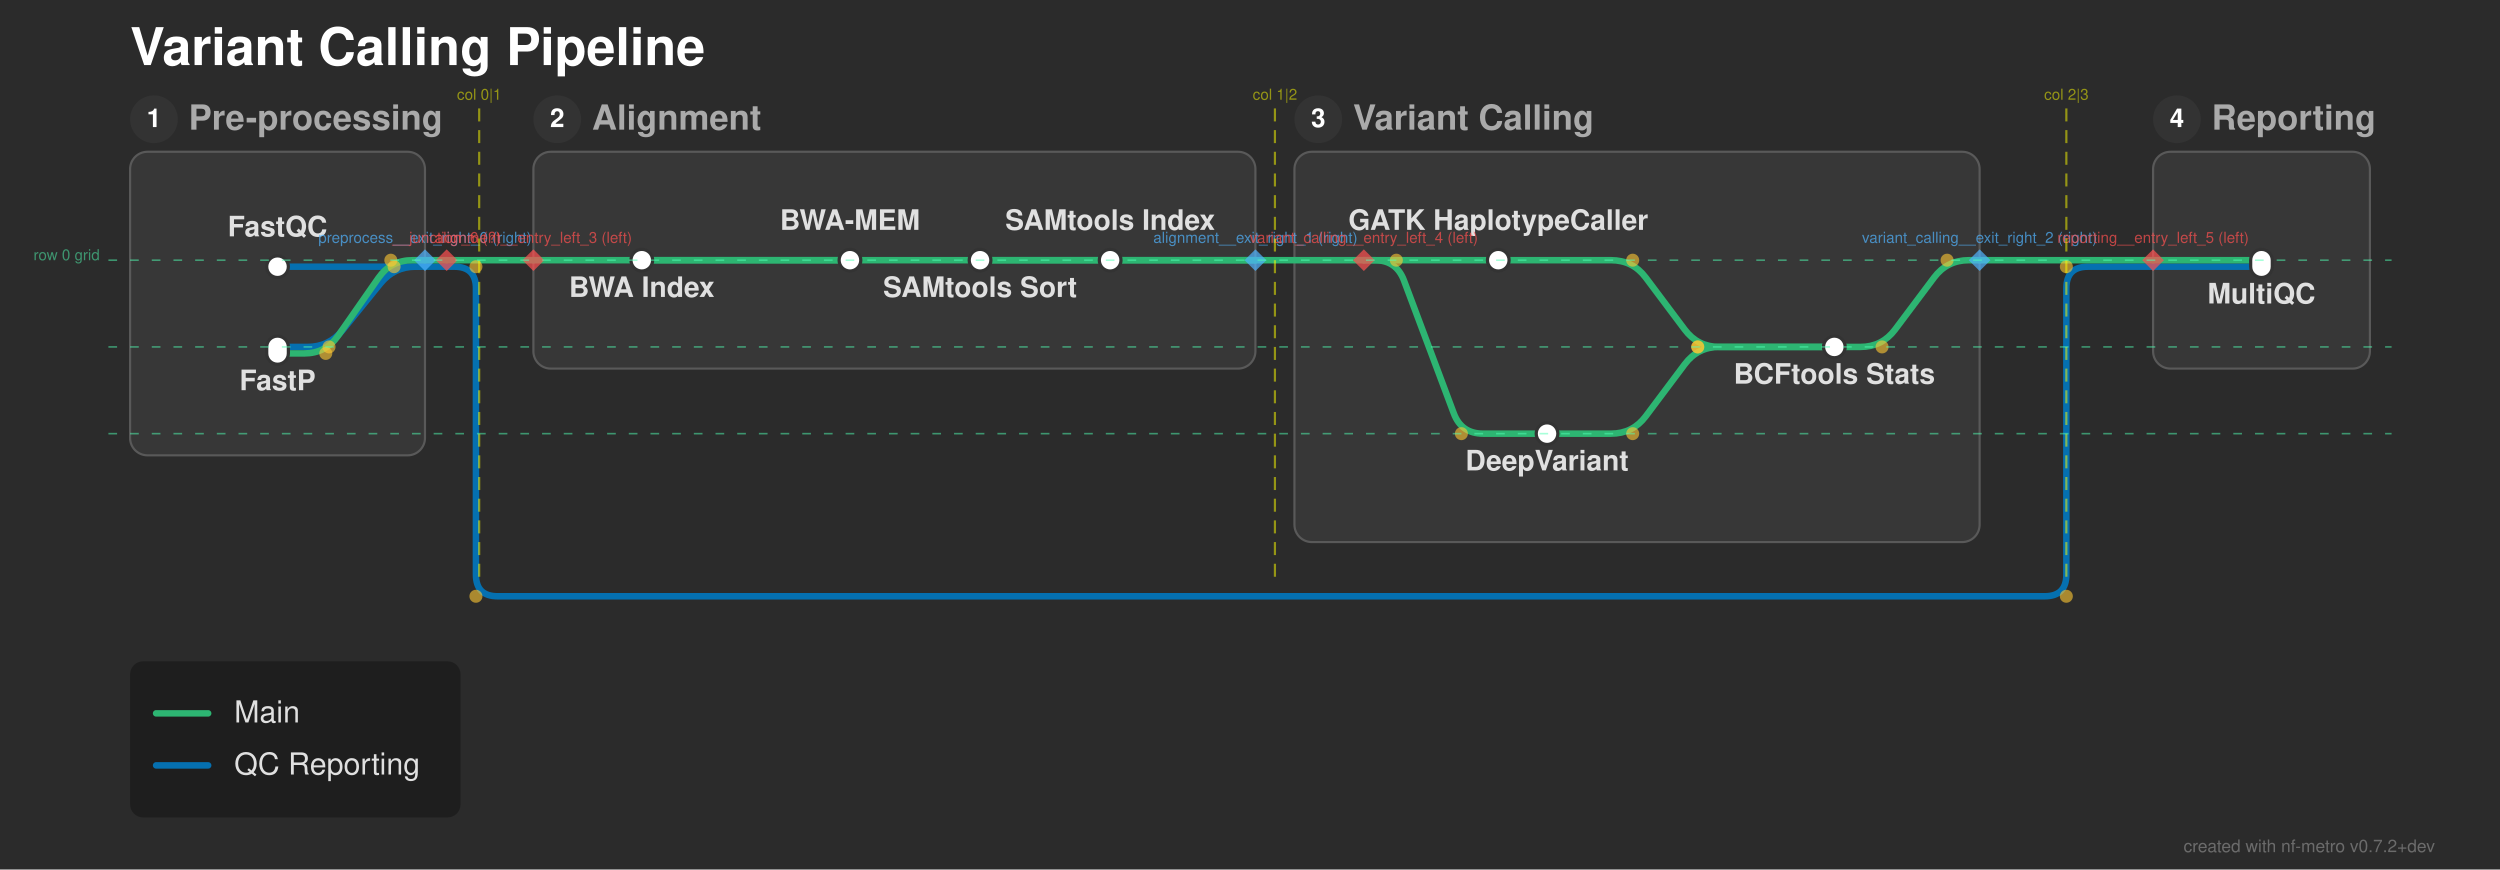
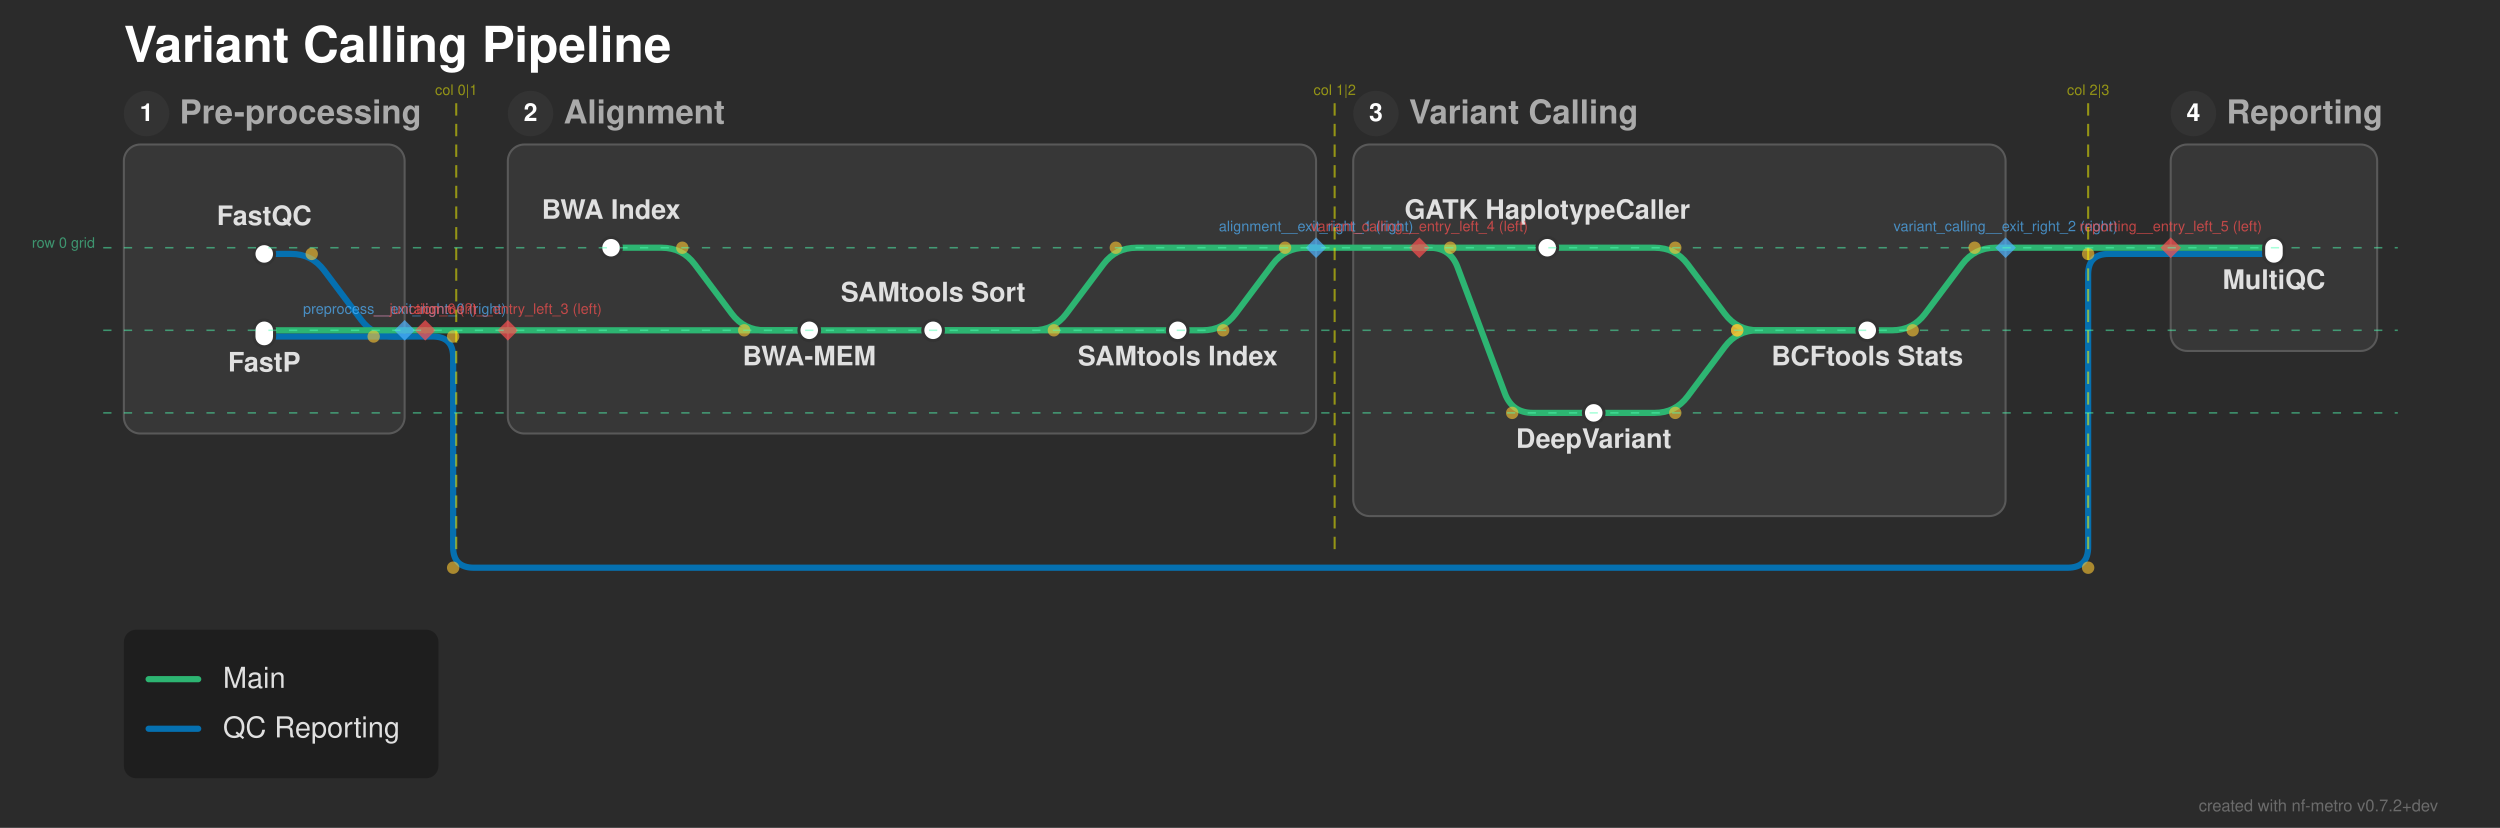
- <svg xmlns="http://www.w3.org/2000/svg" width="1153" height="401" viewBox="0 0 1153 401">
+ <svg xmlns="http://www.w3.org/2000/svg" width="1211" height="401" viewBox="0 0 1211 401">
  <defs>
</defs>
-   <rect x="0" y="0" width="1153" height="401" fill="#2b2b2b" />
+   <rect x="0" y="0" width="1211" height="401" fill="#2b2b2b" />
  <text x="60.0" y="30.0" font-size="24.0" fill="#ffffff" font-family="'Helvetica Neue', Helvetica, Arial, sans-serif" font-weight="bold" class="nf-metro-title">Variant Calling Pipeline</text>
  <rect x="60.0" y="70.0" width="136.0" height="140.0" rx="8" ry="8" fill="#373737" stroke="#595959" stroke-width="1.0" class="nf-metro-section-box" data-section-id="preprocess" data-section-lines="main,qc" />
  <circle cx="71.0" cy="55.0" r="11" fill="#333333" class="nf-metro-section-num-circle" data-section-id="preprocess" />
  <text x="71.0" y="55.0" font-size="12" fill="#ffffff" font-family="'Helvetica Neue', Helvetica, Arial, sans-serif" font-weight="bold" text-anchor="middle" dy="0.3em" data-section-id="preprocess">1</text>
  <text x="87.0" y="55.0" font-size="16.0" fill="#aaaaaa" font-family="'Helvetica Neue', Helvetica, Arial, sans-serif" font-weight="bold" dy="0.3em" class="nf-metro-section-label" data-section-id="preprocess">Pre-processing</text>
-   <rect x="246.0" y="70.0" width="333.0" height="100.0" rx="8" ry="8" fill="#373737" stroke="#595959" stroke-width="1.0" class="nf-metro-section-box" data-section-id="alignment" data-section-lines="main" />
+   <rect x="246.0" y="70.0" width="391.5" height="140.0" rx="8" ry="8" fill="#373737" stroke="#595959" stroke-width="1.0" class="nf-metro-section-box" data-section-id="alignment" data-section-lines="main" />
  <circle cx="257.0" cy="55.0" r="11" fill="#333333" class="nf-metro-section-num-circle" data-section-id="alignment" />
  <text x="257.0" y="55.0" font-size="12" fill="#ffffff" font-family="'Helvetica Neue', Helvetica, Arial, sans-serif" font-weight="bold" text-anchor="middle" dy="0.3em" data-section-id="alignment">2</text>
  <text x="273.0" y="55.0" font-size="16.0" fill="#aaaaaa" font-family="'Helvetica Neue', Helvetica, Arial, sans-serif" font-weight="bold" dy="0.3em" class="nf-metro-section-label" data-section-id="alignment">Alignment</text>
-   <rect x="597.0" y="70.0" width="316.0" height="180.0" rx="8" ry="8" fill="#373737" stroke="#595959" stroke-width="1.0" class="nf-metro-section-box" data-section-id="variant_calling" data-section-lines="main" />
-   <circle cx="608.0" cy="55.0" r="11" fill="#333333" class="nf-metro-section-num-circle" data-section-id="variant_calling" />
-   <text x="608.0" y="55.0" font-size="12" fill="#ffffff" font-family="'Helvetica Neue', Helvetica, Arial, sans-serif" font-weight="bold" text-anchor="middle" dy="0.3em" data-section-id="variant_calling">3</text>
-   <text x="624.0" y="55.0" font-size="16.0" fill="#aaaaaa" font-family="'Helvetica Neue', Helvetica, Arial, sans-serif" font-weight="bold" dy="0.3em" class="nf-metro-section-label" data-section-id="variant_calling">Variant Calling</text>
-   <rect x="993.0" y="70.0" width="100.0" height="100.0" rx="8" ry="8" fill="#373737" stroke="#595959" stroke-width="1.0" class="nf-metro-section-box" data-section-id="reporting" data-section-lines="main,qc" />
-   <circle cx="1004.0" cy="55.0" r="11" fill="#333333" class="nf-metro-section-num-circle" data-section-id="reporting" />
-   <text x="1004.0" y="55.0" font-size="12" fill="#ffffff" font-family="'Helvetica Neue', Helvetica, Arial, sans-serif" font-weight="bold" text-anchor="middle" dy="0.3em" data-section-id="reporting">4</text>
-   <text x="1020.0" y="55.0" font-size="16.0" fill="#aaaaaa" font-family="'Helvetica Neue', Helvetica, Arial, sans-serif" font-weight="bold" dy="0.3em" class="nf-metro-section-label" data-section-id="reporting">Reporting</text>
-   <path d="M128.0,123.0 L196.0,123.0" stroke="#0570b0" stroke-width="3.0" stroke-linecap="round" class="metro-line-qc" data-line-id="qc" />
-   <path d="M993.0,123.0 L1043.0,123.0" stroke="#0570b0" stroke-width="3.0" stroke-linecap="round" class="metro-line-qc" data-line-id="qc" />
-   <path d="M128.0,160.0 L141.75,160.0 Q151.75,160.0,158.048,152.232 L175.452,130.768 Q181.75,123.0,191.75,123.0 L196.0,123.0" stroke="#0570b0" stroke-width="3.0" fill="none" stroke-linecap="round" stroke-linejoin="round" class="metro-line-qc" data-line-id="qc" />
-   <path d="M196.0,123.0 L206.0,123.0" stroke="#0570b0" stroke-width="3.0" stroke-linecap="round" class="metro-line-qc" data-line-id="qc" />
-   <path d="M206.0,123.0 L209.5,123.0 Q219.5,123.0,219.5,133.0 L219.5,265.0 Q219.5,275.0,229.5,275.0 L943.0,275.0 Q953.0,275.0,953.0,265.0 L953.0,133.0 Q953.0,123.0,963.0,123.0 L993.0,123.0" stroke="#0570b0" stroke-width="3.0" fill="none" stroke-linecap="round" stroke-linejoin="round" class="metro-line-qc" data-line-id="qc" />
-   <path d="M296.0,120.0 L392.0,120.0" stroke="#2db572" stroke-width="3.0" stroke-linecap="round" class="metro-line-main" data-line-id="main" />
-   <path d="M392.0,120.0 L452.0,120.0" stroke="#2db572" stroke-width="3.0" stroke-linecap="round" class="metro-line-main" data-line-id="main" />
-   <path d="M452.0,120.0 L512.0,120.0" stroke="#2db572" stroke-width="3.0" stroke-linecap="round" class="metro-line-main" data-line-id="main" />
-   <path d="M691.0,120.0 L743.0,120.0 Q753.0,120.0,759.0,128.0 L777.0,152.0 Q783.0,160.0,793.0,160.0 L846.0,160.0" stroke="#2db572" stroke-width="3.0" fill="none" stroke-linecap="round" stroke-linejoin="round" class="metro-line-main" data-line-id="main" />
-   <path d="M713.5,200.0 L743.0,200.0 Q753.0,200.0,759.0,192.0 L777.0,168.0 Q783.0,160.0,793.0,160.0 L846.0,160.0" stroke="#2db572" stroke-width="3.0" fill="none" stroke-linecap="round" stroke-linejoin="round" class="metro-line-main" data-line-id="main" />
-   <path d="M128.0,163.0 L140.25,163.0 Q150.25,163.0,155.972,154.799 L174.528,128.201 Q180.25,120.0,190.25,120.0 L196.0,120.0" stroke="#2db572" stroke-width="3.0" fill="none" stroke-linecap="round" stroke-linejoin="round" class="metro-line-main" data-line-id="main" />
-   <path d="M246.0,120.0 L392.0,120.0" stroke="#2db572" stroke-width="3.0" stroke-linecap="round" class="metro-line-main" data-line-id="main" />
-   <path d="M452.0,120.0 L579.0,120.0" stroke="#2db572" stroke-width="3.0" stroke-linecap="round" class="metro-line-main" data-line-id="main" />
-   <path d="M629.0,120.0 L691.0,120.0" stroke="#2db572" stroke-width="3.0" stroke-linecap="round" class="metro-line-main" data-line-id="main" />
-   <path d="M629.0,120.0 L634.0,120.0 Q644.0,120.0,647.511,129.363 L670.489,190.637 Q674.0,200.0,684.0,200.0 L713.5,200.0" stroke="#2db572" stroke-width="3.0" fill="none" stroke-linecap="round" stroke-linejoin="round" class="metro-line-main" data-line-id="main" />
-   <path d="M512.0,120.0 L579.0,120.0" stroke="#2db572" stroke-width="3.0" stroke-linecap="round" class="metro-line-main" data-line-id="main" />
-   <path d="M846.0,160.0 L858.0,160.0 Q868.0,160.0,874.0,152.0 L892.0,128.0 Q898.0,120.0,908.0,120.0 L913.0,120.0" stroke="#2db572" stroke-width="3.0" fill="none" stroke-linecap="round" stroke-linejoin="round" class="metro-line-main" data-line-id="main" />
-   <path d="M993.0,120.0 L1043.0,120.0" stroke="#2db572" stroke-width="3.0" stroke-linecap="round" class="metro-line-main" data-line-id="main" />
-   <path d="M196.0,120.0 L206.0,120.0" stroke="#2db572" stroke-width="3.0" stroke-linecap="round" class="metro-line-main" data-line-id="main" />
-   <path d="M206.0,120.0 L246.0,120.0" stroke="#2db572" stroke-width="3.0" stroke-linecap="round" class="metro-line-main" data-line-id="main" />
-   <path d="M579.0,120.0 L629.0,120.0" stroke="#2db572" stroke-width="3.0" stroke-linecap="round" class="metro-line-main" data-line-id="main" />
-   <path d="M913.0,120.0 L993.0,120.0" stroke="#2db572" stroke-width="3.0" stroke-linecap="round" class="metro-line-main" data-line-id="main" />
+   <rect x="655.5" y="70.0" width="316.0" height="180.0" rx="8" ry="8" fill="#373737" stroke="#595959" stroke-width="1.0" class="nf-metro-section-box" data-section-id="variant_calling" data-section-lines="main" />
+   <circle cx="666.5" cy="55.0" r="11" fill="#333333" class="nf-metro-section-num-circle" data-section-id="variant_calling" />
+   <text x="666.5" y="55.0" font-size="12" fill="#ffffff" font-family="'Helvetica Neue', Helvetica, Arial, sans-serif" font-weight="bold" text-anchor="middle" dy="0.3em" data-section-id="variant_calling">3</text>
+   <text x="682.5" y="55.0" font-size="16.0" fill="#aaaaaa" font-family="'Helvetica Neue', Helvetica, Arial, sans-serif" font-weight="bold" dy="0.3em" class="nf-metro-section-label" data-section-id="variant_calling">Variant Calling</text>
+   <rect x="1051.5" y="70.0" width="100.0" height="100.0" rx="8" ry="8" fill="#373737" stroke="#595959" stroke-width="1.0" class="nf-metro-section-box" data-section-id="reporting" data-section-lines="main,qc" />
+   <circle cx="1062.5" cy="55.0" r="11" fill="#333333" class="nf-metro-section-num-circle" data-section-id="reporting" />
+   <text x="1062.5" y="55.0" font-size="12" fill="#ffffff" font-family="'Helvetica Neue', Helvetica, Arial, sans-serif" font-weight="bold" text-anchor="middle" dy="0.3em" data-section-id="reporting">4</text>
+   <text x="1078.5" y="55.0" font-size="16.0" fill="#aaaaaa" font-family="'Helvetica Neue', Helvetica, Arial, sans-serif" font-weight="bold" dy="0.3em" class="nf-metro-section-label" data-section-id="reporting">Reporting</text>
+   <path d="M128.0,123.0 L141.0,123.0 Q151.0,123.0,157.0,131.0 L175.0,155.0 Q181.0,163.0,191.0,163.0 L196.0,163.0" stroke="#0570b0" stroke-width="3.0" fill="none" stroke-linecap="round" stroke-linejoin="round" class="metro-line-qc" data-line-id="qc" />
+   <path d="M1051.5,123.0 L1101.5,123.0" stroke="#0570b0" stroke-width="3.0" stroke-linecap="round" class="metro-line-qc" data-line-id="qc" />
+   <path d="M128.0,163.0 L196.0,163.0" stroke="#0570b0" stroke-width="3.0" stroke-linecap="round" class="metro-line-qc" data-line-id="qc" />
+   <path d="M196.0,163.0 L206.0,163.0" stroke="#0570b0" stroke-width="3.0" stroke-linecap="round" class="metro-line-qc" data-line-id="qc" />
+   <path d="M206.0,163.0 L209.5,163.0 Q219.5,163.0,219.5,173.0 L219.5,265.0 Q219.5,275.0,229.5,275.0 L1001.5,275.0 Q1011.5,275.0,1011.5,265.0 L1011.5,133.0 Q1011.5,123.0,1021.5,123.0 L1051.5,123.0" stroke="#0570b0" stroke-width="3.0" fill="none" stroke-linecap="round" stroke-linejoin="round" class="metro-line-qc" data-line-id="qc" />
+   <path d="M296.0,120.0 L320.5,120.0 Q330.5,120.0,336.5,128.0 L354.5,152.0 Q360.5,160.0,370.5,160.0 L392.0,160.0" stroke="#2db572" stroke-width="3.0" fill="none" stroke-linecap="round" stroke-linejoin="round" class="metro-line-main" data-line-id="main" />
+   <path d="M392.0,160.0 L452.0,160.0" stroke="#2db572" stroke-width="3.0" stroke-linecap="round" class="metro-line-main" data-line-id="main" />
+   <path d="M452.0,160.0 L570.5,160.0" stroke="#2db572" stroke-width="3.0" stroke-linecap="round" class="metro-line-main" data-line-id="main" />
+   <path d="M749.5,120.0 L801.5,120.0 Q811.5,120.0,817.5,128.0 L835.5,152.0 Q841.5,160.0,851.5,160.0 L904.5,160.0" stroke="#2db572" stroke-width="3.0" fill="none" stroke-linecap="round" stroke-linejoin="round" class="metro-line-main" data-line-id="main" />
+   <path d="M772.0,200.0 L801.5,200.0 Q811.5,200.0,817.5,192.0 L835.5,168.0 Q841.5,160.0,851.5,160.0 L904.5,160.0" stroke="#2db572" stroke-width="3.0" fill="none" stroke-linecap="round" stroke-linejoin="round" class="metro-line-main" data-line-id="main" />
+   <path d="M128.0,160.0 L196.0,160.0" stroke="#2db572" stroke-width="3.0" stroke-linecap="round" class="metro-line-main" data-line-id="main" />
+   <path d="M246.0,160.0 L392.0,160.0" stroke="#2db572" stroke-width="3.0" stroke-linecap="round" class="metro-line-main" data-line-id="main" />
+   <path d="M452.0,160.0 L500.5,160.0 Q510.5,160.0,516.5,152.0 L534.5,128.0 Q540.5,120.0,550.5,120.0 L637.5,120.0" stroke="#2db572" stroke-width="3.0" fill="none" stroke-linecap="round" stroke-linejoin="round" class="metro-line-main" data-line-id="main" />
+   <path d="M687.5,120.0 L749.5,120.0" stroke="#2db572" stroke-width="3.0" stroke-linecap="round" class="metro-line-main" data-line-id="main" />
+   <path d="M687.5,120.0 L692.5,120.0 Q702.5,120.0,706.011,129.363 L728.989,190.637 Q732.5,200.0,742.5,200.0 L772.0,200.0" stroke="#2db572" stroke-width="3.0" fill="none" stroke-linecap="round" stroke-linejoin="round" class="metro-line-main" data-line-id="main" />
+   <path d="M570.5,160.0 L582.5,160.0 Q592.5,160.0,598.5,152.0 L616.5,128.0 Q622.5,120.0,632.5,120.0 L637.5,120.0" stroke="#2db572" stroke-width="3.0" fill="none" stroke-linecap="round" stroke-linejoin="round" class="metro-line-main" data-line-id="main" />
+   <path d="M904.5,160.0 L916.5,160.0 Q926.5,160.0,932.5,152.0 L950.5,128.0 Q956.5,120.0,966.5,120.0 L971.5,120.0" stroke="#2db572" stroke-width="3.0" fill="none" stroke-linecap="round" stroke-linejoin="round" class="metro-line-main" data-line-id="main" />
+   <path d="M1051.5,120.0 L1101.5,120.0" stroke="#2db572" stroke-width="3.0" stroke-linecap="round" class="metro-line-main" data-line-id="main" />
+   <path d="M196.0,160.0 L206.0,160.0" stroke="#2db572" stroke-width="3.0" stroke-linecap="round" class="metro-line-main" data-line-id="main" />
+   <path d="M206.0,160.0 L246.0,160.0" stroke="#2db572" stroke-width="3.0" stroke-linecap="round" class="metro-line-main" data-line-id="main" />
+   <path d="M637.5,120.0 L687.5,120.0" stroke="#2db572" stroke-width="3.0" stroke-linecap="round" class="metro-line-main" data-line-id="main" />
+   <path d="M971.5,120.0 L1051.5,120.0" stroke="#2db572" stroke-width="3.0" stroke-linecap="round" class="metro-line-main" data-line-id="main" />
  <rect x="123.0" y="118.0" width="10.0" height="10.0" rx="5.0" ry="5.0" fill="#ffffff" stroke="#333333" stroke-width="1.5" class="nf-metro-station" data-station-id="fastqc" data-station-lines="qc" data-station-label="FastQC" data-section-id="preprocess" data-section-name="Pre-processing" />
  <rect x="123.0" y="155.0" width="10.0" height="13.0" rx="5.0" ry="5.0" fill="#ffffff" stroke="#333333" stroke-width="1.5" class="nf-metro-station" data-station-id="fastp" data-station-lines="main,qc" data-station-label="FastP" data-section-id="preprocess" data-section-name="Pre-processing" />
  <rect x="291.0" y="115.0" width="10.0" height="10.0" rx="5.0" ry="5.0" fill="#ffffff" stroke="#333333" stroke-width="1.5" class="nf-metro-station" data-station-id="bwa_index" data-station-lines="main" data-station-label="BWA Index" data-section-id="alignment" data-section-name="Alignment" />
-   <rect x="387.0" y="115.0" width="10.0" height="10.0" rx="5.0" ry="5.0" fill="#ffffff" stroke="#333333" stroke-width="1.5" class="nf-metro-station" data-station-id="bwa_mem" data-station-lines="main" data-station-label="BWA-MEM" data-section-id="alignment" data-section-name="Alignment" />
-   <rect x="447.0" y="115.0" width="10.0" height="10.0" rx="5.0" ry="5.0" fill="#ffffff" stroke="#333333" stroke-width="1.5" class="nf-metro-station" data-station-id="samtools_sort" data-station-lines="main" data-station-label="SAMtools Sort" data-section-id="alignment" data-section-name="Alignment" />
-   <rect x="507.0" y="115.0" width="10.0" height="10.0" rx="5.0" ry="5.0" fill="#ffffff" stroke="#333333" stroke-width="1.5" class="nf-metro-station" data-station-id="samtools_index" data-station-lines="main" data-station-label="SAMtools Index" data-section-id="alignment" data-section-name="Alignment" />
-   <rect x="686.0" y="115.0" width="10.0" height="10.0" rx="5.0" ry="5.0" fill="#ffffff" stroke="#333333" stroke-width="1.5" class="nf-metro-station" data-station-id="gatk" data-station-lines="main" data-station-label="GATK HaplotypeCaller" data-section-id="variant_calling" data-section-name="Variant Calling" />
-   <rect x="708.5" y="195.0" width="10.0" height="10.0" rx="5.0" ry="5.0" fill="#ffffff" stroke="#333333" stroke-width="1.5" class="nf-metro-station" data-station-id="deepvariant" data-station-lines="main" data-station-label="DeepVariant" data-section-id="variant_calling" data-section-name="Variant Calling" />
-   <rect x="841.0" y="155.0" width="10.0" height="10.0" rx="5.0" ry="5.0" fill="#ffffff" stroke="#333333" stroke-width="1.5" class="nf-metro-station" data-station-id="bcftools" data-station-lines="main" data-station-label="BCFtools Stats" data-section-id="variant_calling" data-section-name="Variant Calling" />
-   <rect x="1038.0" y="115.0" width="10.0" height="13.0" rx="5.0" ry="5.0" fill="#ffffff" stroke="#333333" stroke-width="1.5" class="nf-metro-station" data-station-id="multiqc" data-station-lines="main,qc" data-station-label="MultiQC" data-section-id="reporting" data-section-name="Reporting" />
-   <text x="691.0" y="106.0" font-size="13.0" fill="#e0e0e0" font-family="'Helvetica Neue', Helvetica, Arial, sans-serif" font-weight="bold" text-anchor="middle" dominant-baseline="auto" data-station-id="gatk" class="nf-metro-station-label">GATK HaplotypeCaller</text>
-   <text x="296.0" y="131.0" font-size="13.0" fill="#e0e0e0" font-family="'Helvetica Neue', Helvetica, Arial, sans-serif" font-weight="bold" text-anchor="middle" dominant-baseline="hanging" data-station-id="bwa_index" class="nf-metro-station-label">BWA Index</text>
-   <text x="713.5" y="211.0" font-size="13.0" fill="#e0e0e0" font-family="'Helvetica Neue', Helvetica, Arial, sans-serif" font-weight="bold" text-anchor="middle" dominant-baseline="hanging" data-station-id="deepvariant" class="nf-metro-station-label">DeepVariant</text>
+   <rect x="387.0" y="155.0" width="10.0" height="10.0" rx="5.0" ry="5.0" fill="#ffffff" stroke="#333333" stroke-width="1.5" class="nf-metro-station" data-station-id="bwa_mem" data-station-lines="main" data-station-label="BWA-MEM" data-section-id="alignment" data-section-name="Alignment" />
+   <rect x="447.0" y="155.0" width="10.0" height="10.0" rx="5.0" ry="5.0" fill="#ffffff" stroke="#333333" stroke-width="1.5" class="nf-metro-station" data-station-id="samtools_sort" data-station-lines="main" data-station-label="SAMtools Sort" data-section-id="alignment" data-section-name="Alignment" />
+   <rect x="565.5" y="155.0" width="10.0" height="10.0" rx="5.0" ry="5.0" fill="#ffffff" stroke="#333333" stroke-width="1.5" class="nf-metro-station" data-station-id="samtools_index" data-station-lines="main" data-station-label="SAMtools Index" data-section-id="alignment" data-section-name="Alignment" />
+   <rect x="744.5" y="115.0" width="10.0" height="10.0" rx="5.0" ry="5.0" fill="#ffffff" stroke="#333333" stroke-width="1.5" class="nf-metro-station" data-station-id="gatk" data-station-lines="main" data-station-label="GATK HaplotypeCaller" data-section-id="variant_calling" data-section-name="Variant Calling" />
+   <rect x="767.0" y="195.0" width="10.0" height="10.0" rx="5.0" ry="5.0" fill="#ffffff" stroke="#333333" stroke-width="1.5" class="nf-metro-station" data-station-id="deepvariant" data-station-lines="main" data-station-label="DeepVariant" data-section-id="variant_calling" data-section-name="Variant Calling" />
+   <rect x="899.5" y="155.0" width="10.0" height="10.0" rx="5.0" ry="5.0" fill="#ffffff" stroke="#333333" stroke-width="1.5" class="nf-metro-station" data-station-id="bcftools" data-station-lines="main" data-station-label="BCFtools Stats" data-section-id="variant_calling" data-section-name="Variant Calling" />
+   <rect x="1096.5" y="115.0" width="10.0" height="13.0" rx="5.0" ry="5.0" fill="#ffffff" stroke="#333333" stroke-width="1.5" class="nf-metro-station" data-station-id="multiqc" data-station-lines="main,qc" data-station-label="MultiQC" data-section-id="reporting" data-section-name="Reporting" />
+   <text x="296.0" y="106.0" font-size="13.0" fill="#e0e0e0" font-family="'Helvetica Neue', Helvetica, Arial, sans-serif" font-weight="bold" text-anchor="middle" dominant-baseline="auto" data-station-id="bwa_index" class="nf-metro-station-label">BWA Index</text>
+   <text x="749.5" y="106.0" font-size="13.0" fill="#e0e0e0" font-family="'Helvetica Neue', Helvetica, Arial, sans-serif" font-weight="bold" text-anchor="middle" dominant-baseline="auto" data-station-id="gatk" class="nf-metro-station-label">GATK HaplotypeCaller</text>
+   <text x="772.0" y="211.0" font-size="13.0" fill="#e0e0e0" font-family="'Helvetica Neue', Helvetica, Arial, sans-serif" font-weight="bold" text-anchor="middle" dominant-baseline="hanging" data-station-id="deepvariant" class="nf-metro-station-label">DeepVariant</text>
  <text x="128.0" y="109.0" font-size="13.0" fill="#e0e0e0" font-family="'Helvetica Neue', Helvetica, Arial, sans-serif" font-weight="bold" text-anchor="middle" dominant-baseline="auto" data-station-id="fastqc" class="nf-metro-station-label">FastQC</text>
-   <text x="1043.0" y="134.0" font-size="13.0" fill="#e0e0e0" font-family="'Helvetica Neue', Helvetica, Arial, sans-serif" font-weight="bold" text-anchor="middle" dominant-baseline="hanging" data-station-id="multiqc" class="nf-metro-station-label">MultiQC</text>
+   <text x="1101.5" y="134.0" font-size="13.0" fill="#e0e0e0" font-family="'Helvetica Neue', Helvetica, Arial, sans-serif" font-weight="bold" text-anchor="middle" dominant-baseline="hanging" data-station-id="multiqc" class="nf-metro-station-label">MultiQC</text>
  <text x="128.0" y="174.0" font-size="13.0" fill="#e0e0e0" font-family="'Helvetica Neue', Helvetica, Arial, sans-serif" font-weight="bold" text-anchor="middle" dominant-baseline="hanging" data-station-id="fastp" class="nf-metro-station-label">FastP</text>
-   <text x="392.0" y="106.0" font-size="13.0" fill="#e0e0e0" font-family="'Helvetica Neue', Helvetica, Arial, sans-serif" font-weight="bold" text-anchor="middle" dominant-baseline="auto" data-station-id="bwa_mem" class="nf-metro-station-label">BWA-MEM</text>
-   <text x="846.0" y="171.0" font-size="13.0" fill="#e0e0e0" font-family="'Helvetica Neue', Helvetica, Arial, sans-serif" font-weight="bold" text-anchor="middle" dominant-baseline="hanging" data-station-id="bcftools" class="nf-metro-station-label">BCFtools Stats</text>
-   <text x="452.0" y="131.0" font-size="13.0" fill="#e0e0e0" font-family="'Helvetica Neue', Helvetica, Arial, sans-serif" font-weight="bold" text-anchor="middle" dominant-baseline="hanging" data-station-id="samtools_sort" class="nf-metro-station-label">SAMtools Sort</text>
-   <text x="512.0" y="106.0" font-size="13.0" fill="#e0e0e0" font-family="'Helvetica Neue', Helvetica, Arial, sans-serif" font-weight="bold" text-anchor="middle" dominant-baseline="auto" data-station-id="samtools_index" class="nf-metro-station-label">SAMtools Index</text>
-   <circle cx="753.0" cy="120.0" r="3.0" fill="rgba(255, 200, 50, 0.6)" />
-   <circle cx="783.0" cy="160.0" r="3.0" fill="rgba(255, 200, 50, 0.6)" />
-   <circle cx="753.0" cy="200.0" r="3.0" fill="rgba(255, 200, 50, 0.6)" />
-   <circle cx="783.0" cy="160.0" r="3.0" fill="rgba(255, 200, 50, 0.6)" />
-   <circle cx="150.25" cy="163.0" r="3.0" fill="rgba(255, 200, 50, 0.6)" />
-   <circle cx="180.25" cy="120.0" r="3.0" fill="rgba(255, 200, 50, 0.6)" />
-   <circle cx="644.0" cy="120.0" r="3.0" fill="rgba(255, 200, 50, 0.6)" />
-   <circle cx="674.0" cy="200.0" r="3.0" fill="rgba(255, 200, 50, 0.6)" />
-   <circle cx="868.0" cy="160.0" r="3.0" fill="rgba(255, 200, 50, 0.6)" />
-   <circle cx="898.0" cy="120.0" r="3.0" fill="rgba(255, 200, 50, 0.6)" />
-   <circle cx="151.75" cy="160.0" r="3.0" fill="rgba(255, 200, 50, 0.6)" />
-   <circle cx="181.75" cy="123.0" r="3.0" fill="rgba(255, 200, 50, 0.6)" />
-   <circle cx="219.5" cy="123.0" r="3.0" fill="rgba(255, 200, 50, 0.6)" />
+   <text x="392.0" y="171.0" font-size="13.0" fill="#e0e0e0" font-family="'Helvetica Neue', Helvetica, Arial, sans-serif" font-weight="bold" text-anchor="middle" dominant-baseline="hanging" data-station-id="bwa_mem" class="nf-metro-station-label">BWA-MEM</text>
+   <text x="904.5" y="171.0" font-size="13.0" fill="#e0e0e0" font-family="'Helvetica Neue', Helvetica, Arial, sans-serif" font-weight="bold" text-anchor="middle" dominant-baseline="hanging" data-station-id="bcftools" class="nf-metro-station-label">BCFtools Stats</text>
+   <text x="452.0" y="146.0" font-size="13.0" fill="#e0e0e0" font-family="'Helvetica Neue', Helvetica, Arial, sans-serif" font-weight="bold" text-anchor="middle" dominant-baseline="auto" data-station-id="samtools_sort" class="nf-metro-station-label">SAMtools Sort</text>
+   <text x="570.5" y="171.0" font-size="13.0" fill="#e0e0e0" font-family="'Helvetica Neue', Helvetica, Arial, sans-serif" font-weight="bold" text-anchor="middle" dominant-baseline="hanging" data-station-id="samtools_index" class="nf-metro-station-label">SAMtools Index</text>
+   <circle cx="330.5" cy="120.0" r="3.0" fill="rgba(255, 200, 50, 0.6)" />
+   <circle cx="360.5" cy="160.0" r="3.0" fill="rgba(255, 200, 50, 0.6)" />
+   <circle cx="811.5" cy="120.0" r="3.0" fill="rgba(255, 200, 50, 0.6)" />
+   <circle cx="841.5" cy="160.0" r="3.0" fill="rgba(255, 200, 50, 0.6)" />
+   <circle cx="811.5" cy="200.0" r="3.0" fill="rgba(255, 200, 50, 0.6)" />
+   <circle cx="841.5" cy="160.0" r="3.0" fill="rgba(255, 200, 50, 0.6)" />
+   <circle cx="510.5" cy="160.0" r="3.0" fill="rgba(255, 200, 50, 0.6)" />
+   <circle cx="540.5" cy="120.0" r="3.0" fill="rgba(255, 200, 50, 0.6)" />
+   <circle cx="702.5" cy="120.0" r="3.0" fill="rgba(255, 200, 50, 0.6)" />
+   <circle cx="732.5" cy="200.0" r="3.0" fill="rgba(255, 200, 50, 0.6)" />
+   <circle cx="592.5" cy="160.0" r="3.0" fill="rgba(255, 200, 50, 0.6)" />
+   <circle cx="622.5" cy="120.0" r="3.0" fill="rgba(255, 200, 50, 0.6)" />
+   <circle cx="926.5" cy="160.0" r="3.0" fill="rgba(255, 200, 50, 0.6)" />
+   <circle cx="956.5" cy="120.0" r="3.0" fill="rgba(255, 200, 50, 0.6)" />
+   <circle cx="151.0" cy="123.0" r="3.0" fill="rgba(255, 200, 50, 0.6)" />
+   <circle cx="181.0" cy="163.0" r="3.0" fill="rgba(255, 200, 50, 0.6)" />
+   <circle cx="219.5" cy="163.0" r="3.0" fill="rgba(255, 200, 50, 0.6)" />
  <circle cx="219.5" cy="275.0" r="3.0" fill="rgba(255, 200, 50, 0.6)" />
-   <circle cx="953.0" cy="275.0" r="3.0" fill="rgba(255, 200, 50, 0.6)" />
-   <circle cx="953.0" cy="123.0" r="3.0" fill="rgba(255, 200, 50, 0.6)" />
-   <path d="M196.0,115.0 L201.0,120.0 L196.0,125.0 L191.0,120.0 Z" fill="rgba(80, 180, 255, 0.7)" stroke="none" />
-   <text x="196.0" y="112.0" font-size="7" fill="rgba(80, 180, 255, 0.7)" font-family="'Helvetica Neue', Helvetica, Arial, sans-serif" text-anchor="middle" dominant-baseline="auto">preprocess__exit_right_0 (right)</text>
-   <path d="M579.0,115.0 L584.0,120.0 L579.0,125.0 L574.0,120.0 Z" fill="rgba(80, 180, 255, 0.7)" stroke="none" />
-   <text x="579.0" y="112.0" font-size="7" fill="rgba(80, 180, 255, 0.7)" font-family="'Helvetica Neue', Helvetica, Arial, sans-serif" text-anchor="middle" dominant-baseline="auto">alignment__exit_right_1 (right)</text>
-   <path d="M913.0,115.0 L918.0,120.0 L913.0,125.0 L908.0,120.0 Z" fill="rgba(80, 180, 255, 0.7)" stroke="none" />
-   <text x="913.0" y="112.0" font-size="7" fill="rgba(80, 180, 255, 0.7)" font-family="'Helvetica Neue', Helvetica, Arial, sans-serif" text-anchor="middle" dominant-baseline="auto">variant_calling__exit_right_2 (right)</text>
-   <path d="M246.0,115.0 L251.0,120.0 L246.0,125.0 L241.0,120.0 Z" fill="rgba(255, 80, 80, 0.7)" stroke="none" />
-   <text x="246.0" y="112.0" font-size="7" fill="rgba(255, 80, 80, 0.7)" font-family="'Helvetica Neue', Helvetica, Arial, sans-serif" text-anchor="middle" dominant-baseline="auto">alignment__entry_left_3 (left)</text>
-   <path d="M629.0,115.0 L634.0,120.0 L629.0,125.0 L624.0,120.0 Z" fill="rgba(255, 80, 80, 0.7)" stroke="none" />
-   <text x="629.0" y="112.0" font-size="7" fill="rgba(255, 80, 80, 0.7)" font-family="'Helvetica Neue', Helvetica, Arial, sans-serif" text-anchor="middle" dominant-baseline="auto">variant_calling__entry_left_4 (left)</text>
-   <path d="M993.0,115.0 L998.0,120.0 L993.0,125.0 L988.0,120.0 Z" fill="rgba(255, 80, 80, 0.7)" stroke="none" />
-   <text x="993.0" y="112.0" font-size="7" fill="rgba(255, 80, 80, 0.7)" font-family="'Helvetica Neue', Helvetica, Arial, sans-serif" text-anchor="middle" dominant-baseline="auto">reporting__entry_left_5 (left)</text>
-   <path d="M206.0,115.0 L211.0,120.0 L206.0,125.0 L201.0,120.0 Z" fill="rgba(255, 80, 80, 0.7)" stroke="none" />
-   <text x="206.0" y="112.0" font-size="7" fill="rgba(255, 80, 80, 0.7)" font-family="'Helvetica Neue', Helvetica, Arial, sans-serif" text-anchor="middle" dominant-baseline="auto">__junction_6 (?)</text>
+   <circle cx="1011.5" cy="275.0" r="3.0" fill="rgba(255, 200, 50, 0.6)" />
+   <circle cx="1011.5" cy="123.0" r="3.0" fill="rgba(255, 200, 50, 0.6)" />
+   <path d="M196.0,155.0 L201.0,160.0 L196.0,165.0 L191.0,160.0 Z" fill="rgba(80, 180, 255, 0.7)" stroke="none" />
+   <text x="196.0" y="152.0" font-size="7" fill="rgba(80, 180, 255, 0.7)" font-family="'Helvetica Neue', Helvetica, Arial, sans-serif" text-anchor="middle" dominant-baseline="auto">preprocess__exit_right_0 (right)</text>
+   <path d="M637.5,115.0 L642.5,120.0 L637.5,125.0 L632.5,120.0 Z" fill="rgba(80, 180, 255, 0.7)" stroke="none" />
+   <text x="637.5" y="112.0" font-size="7" fill="rgba(80, 180, 255, 0.7)" font-family="'Helvetica Neue', Helvetica, Arial, sans-serif" text-anchor="middle" dominant-baseline="auto">alignment__exit_right_1 (right)</text>
+   <path d="M971.5,115.0 L976.5,120.0 L971.5,125.0 L966.5,120.0 Z" fill="rgba(80, 180, 255, 0.7)" stroke="none" />
+   <text x="971.5" y="112.0" font-size="7" fill="rgba(80, 180, 255, 0.7)" font-family="'Helvetica Neue', Helvetica, Arial, sans-serif" text-anchor="middle" dominant-baseline="auto">variant_calling__exit_right_2 (right)</text>
+   <path d="M246.0,155.0 L251.0,160.0 L246.0,165.0 L241.0,160.0 Z" fill="rgba(255, 80, 80, 0.7)" stroke="none" />
+   <text x="246.0" y="152.0" font-size="7" fill="rgba(255, 80, 80, 0.7)" font-family="'Helvetica Neue', Helvetica, Arial, sans-serif" text-anchor="middle" dominant-baseline="auto">alignment__entry_left_3 (left)</text>
+   <path d="M687.5,115.0 L692.5,120.0 L687.5,125.0 L682.5,120.0 Z" fill="rgba(255, 80, 80, 0.7)" stroke="none" />
+   <text x="687.5" y="112.0" font-size="7" fill="rgba(255, 80, 80, 0.7)" font-family="'Helvetica Neue', Helvetica, Arial, sans-serif" text-anchor="middle" dominant-baseline="auto">variant_calling__entry_left_4 (left)</text>
+   <path d="M1051.5,115.0 L1056.5,120.0 L1051.5,125.0 L1046.5,120.0 Z" fill="rgba(255, 80, 80, 0.7)" stroke="none" />
+   <text x="1051.5" y="112.0" font-size="7" fill="rgba(255, 80, 80, 0.7)" font-family="'Helvetica Neue', Helvetica, Arial, sans-serif" text-anchor="middle" dominant-baseline="auto">reporting__entry_left_5 (left)</text>
+   <path d="M206.0,155.0 L211.0,160.0 L206.0,165.0 L201.0,160.0 Z" fill="rgba(255, 80, 80, 0.7)" stroke="none" />
+   <text x="206.0" y="152.0" font-size="7" fill="rgba(255, 80, 80, 0.7)" font-family="'Helvetica Neue', Helvetica, Arial, sans-serif" text-anchor="middle" dominant-baseline="auto">__junction_6 (?)</text>
  <path d="M221.0,50.0 L221.0,270.0" stroke="rgba(255, 255, 0, 0.5)" stroke-width="1" stroke-dasharray="6,4" />
  <text x="221.0" y="46.0" font-size="7" fill="rgba(255, 255, 0, 0.5)" font-family="'Helvetica Neue', Helvetica, Arial, sans-serif" text-anchor="middle">col 0|1</text>
-   <path d="M588.0,50.0 L588.0,270.0" stroke="rgba(255, 255, 0, 0.5)" stroke-width="1" stroke-dasharray="6,4" />
-   <text x="588.0" y="46.0" font-size="7" fill="rgba(255, 255, 0, 0.5)" font-family="'Helvetica Neue', Helvetica, Arial, sans-serif" text-anchor="middle">col 1|2</text>
-   <path d="M953.0,50.0 L953.0,270.0" stroke="rgba(255, 255, 0, 0.5)" stroke-width="1" stroke-dasharray="6,4" />
-   <text x="953.0" y="46.0" font-size="7" fill="rgba(255, 255, 0, 0.5)" font-family="'Helvetica Neue', Helvetica, Arial, sans-serif" text-anchor="middle">col 2|3</text>
-   <path d="M50.0,120.0 L1103.0,120.0" stroke="rgba(80, 255, 180, 0.5)" stroke-width="0.75" stroke-dasharray="4,6" />
+   <path d="M646.5,50.0 L646.5,270.0" stroke="rgba(255, 255, 0, 0.5)" stroke-width="1" stroke-dasharray="6,4" />
+   <text x="646.5" y="46.0" font-size="7" fill="rgba(255, 255, 0, 0.5)" font-family="'Helvetica Neue', Helvetica, Arial, sans-serif" text-anchor="middle">col 1|2</text>
+   <path d="M1011.5,50.0 L1011.5,270.0" stroke="rgba(255, 255, 0, 0.5)" stroke-width="1" stroke-dasharray="6,4" />
+   <text x="1011.5" y="46.0" font-size="7" fill="rgba(255, 255, 0, 0.5)" font-family="'Helvetica Neue', Helvetica, Arial, sans-serif" text-anchor="middle">col 2|3</text>
+   <path d="M50.0,120.0 L1161.5,120.0" stroke="rgba(80, 255, 180, 0.5)" stroke-width="0.75" stroke-dasharray="4,6" />
  <text x="46.0" y="120.0" font-size="7" fill="rgba(80, 255, 180, 0.5)" font-family="'Helvetica Neue', Helvetica, Arial, sans-serif" text-anchor="end">row 0 grid</text>
-   <path d="M50.0,160.0 L1103.0,160.0" stroke="rgba(80, 255, 180, 0.5)" stroke-width="0.75" stroke-dasharray="4,6" />
-   <path d="M50.0,200.0 L1103.0,200.0" stroke="rgba(80, 255, 180, 0.5)" stroke-width="0.75" stroke-dasharray="4,6" />
+   <path d="M50.0,160.0 L1161.5,160.0" stroke="rgba(80, 255, 180, 0.5)" stroke-width="0.75" stroke-dasharray="4,6" />
+   <path d="M50.0,200.0 L1161.5,200.0" stroke="rgba(80, 255, 180, 0.5)" stroke-width="0.75" stroke-dasharray="4,6" />
  <rect x="60.0" y="305.0" width="152.4" height="72.0" rx="6" ry="6" fill="rgba(0, 0, 0, 0.3)" />
  <path d="M72.0,329.0 L96.0,329.0" stroke="#2db572" stroke-width="3.0" stroke-linecap="round" />
  <text x="108.0" y="329.0" font-size="14.0" fill="#e0e0e0" font-family="'Helvetica Neue', Helvetica, Arial, sans-serif" dy="0.3em">Main</text>
  <path d="M72.0,353.0 L96.0,353.0" stroke="#0570b0" stroke-width="3.0" stroke-linecap="round" />
  <text x="108.0" y="353.0" font-size="14.0" fill="#e0e0e0" font-family="'Helvetica Neue', Helvetica, Arial, sans-serif" dy="0.3em">QC Reporting</text>
-   <text x="1123.0" y="393.0" font-size="8" fill="rgba(150, 150, 150, 0.6)" font-family="'Helvetica Neue', Helvetica, Arial, sans-serif" text-anchor="end">created with nf-metro v0.7.2+dev</text>
+   <text x="1181.0" y="393.0" font-size="8" fill="rgba(150, 150, 150, 0.6)" font-family="'Helvetica Neue', Helvetica, Arial, sans-serif" text-anchor="end">created with nf-metro v0.7.2+dev</text>
</svg>
